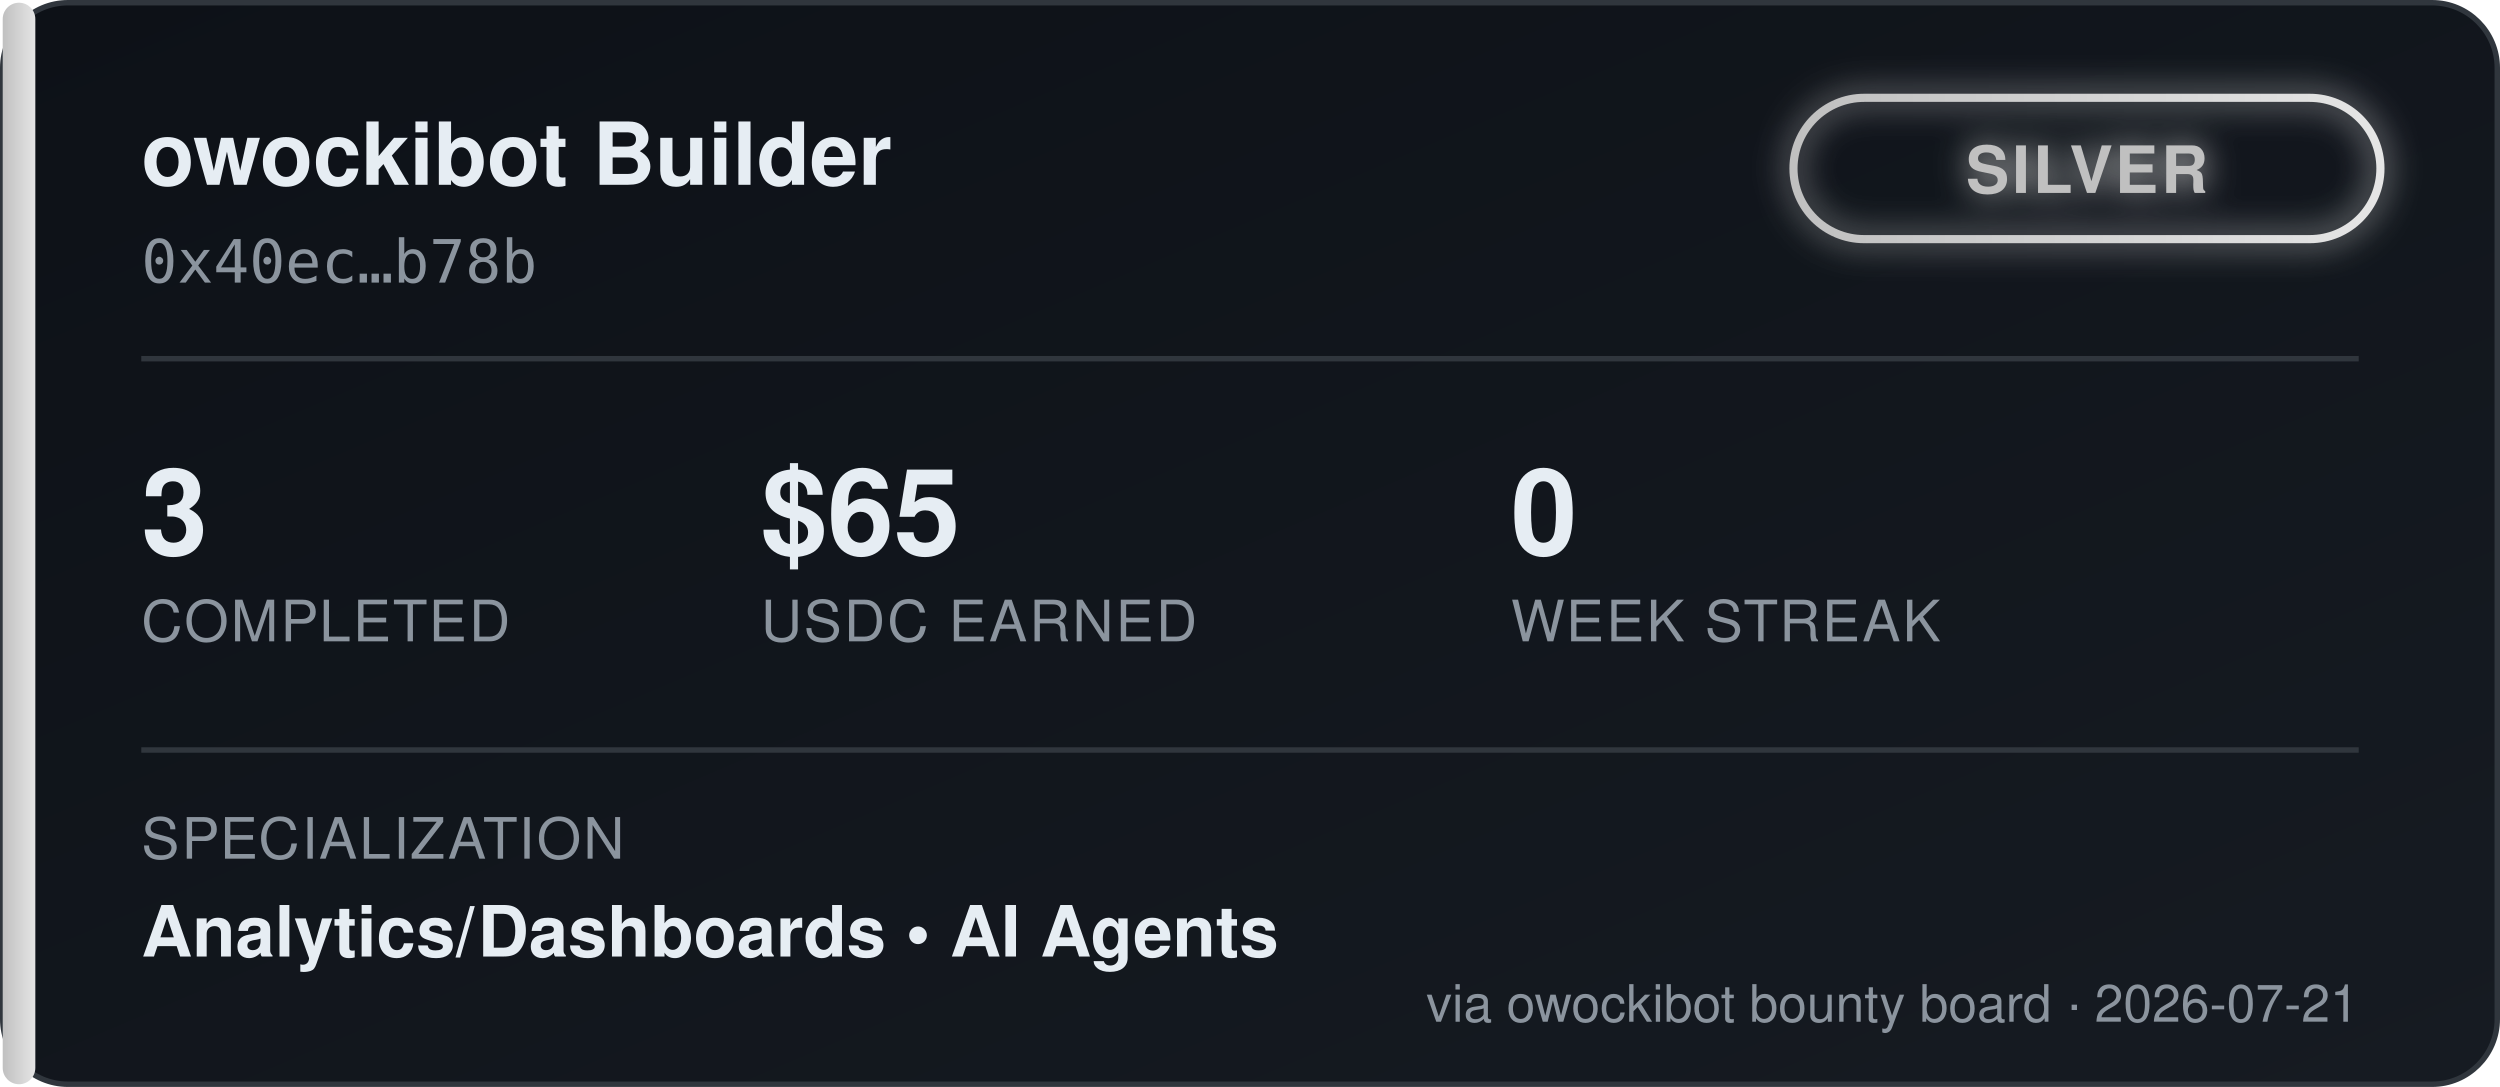
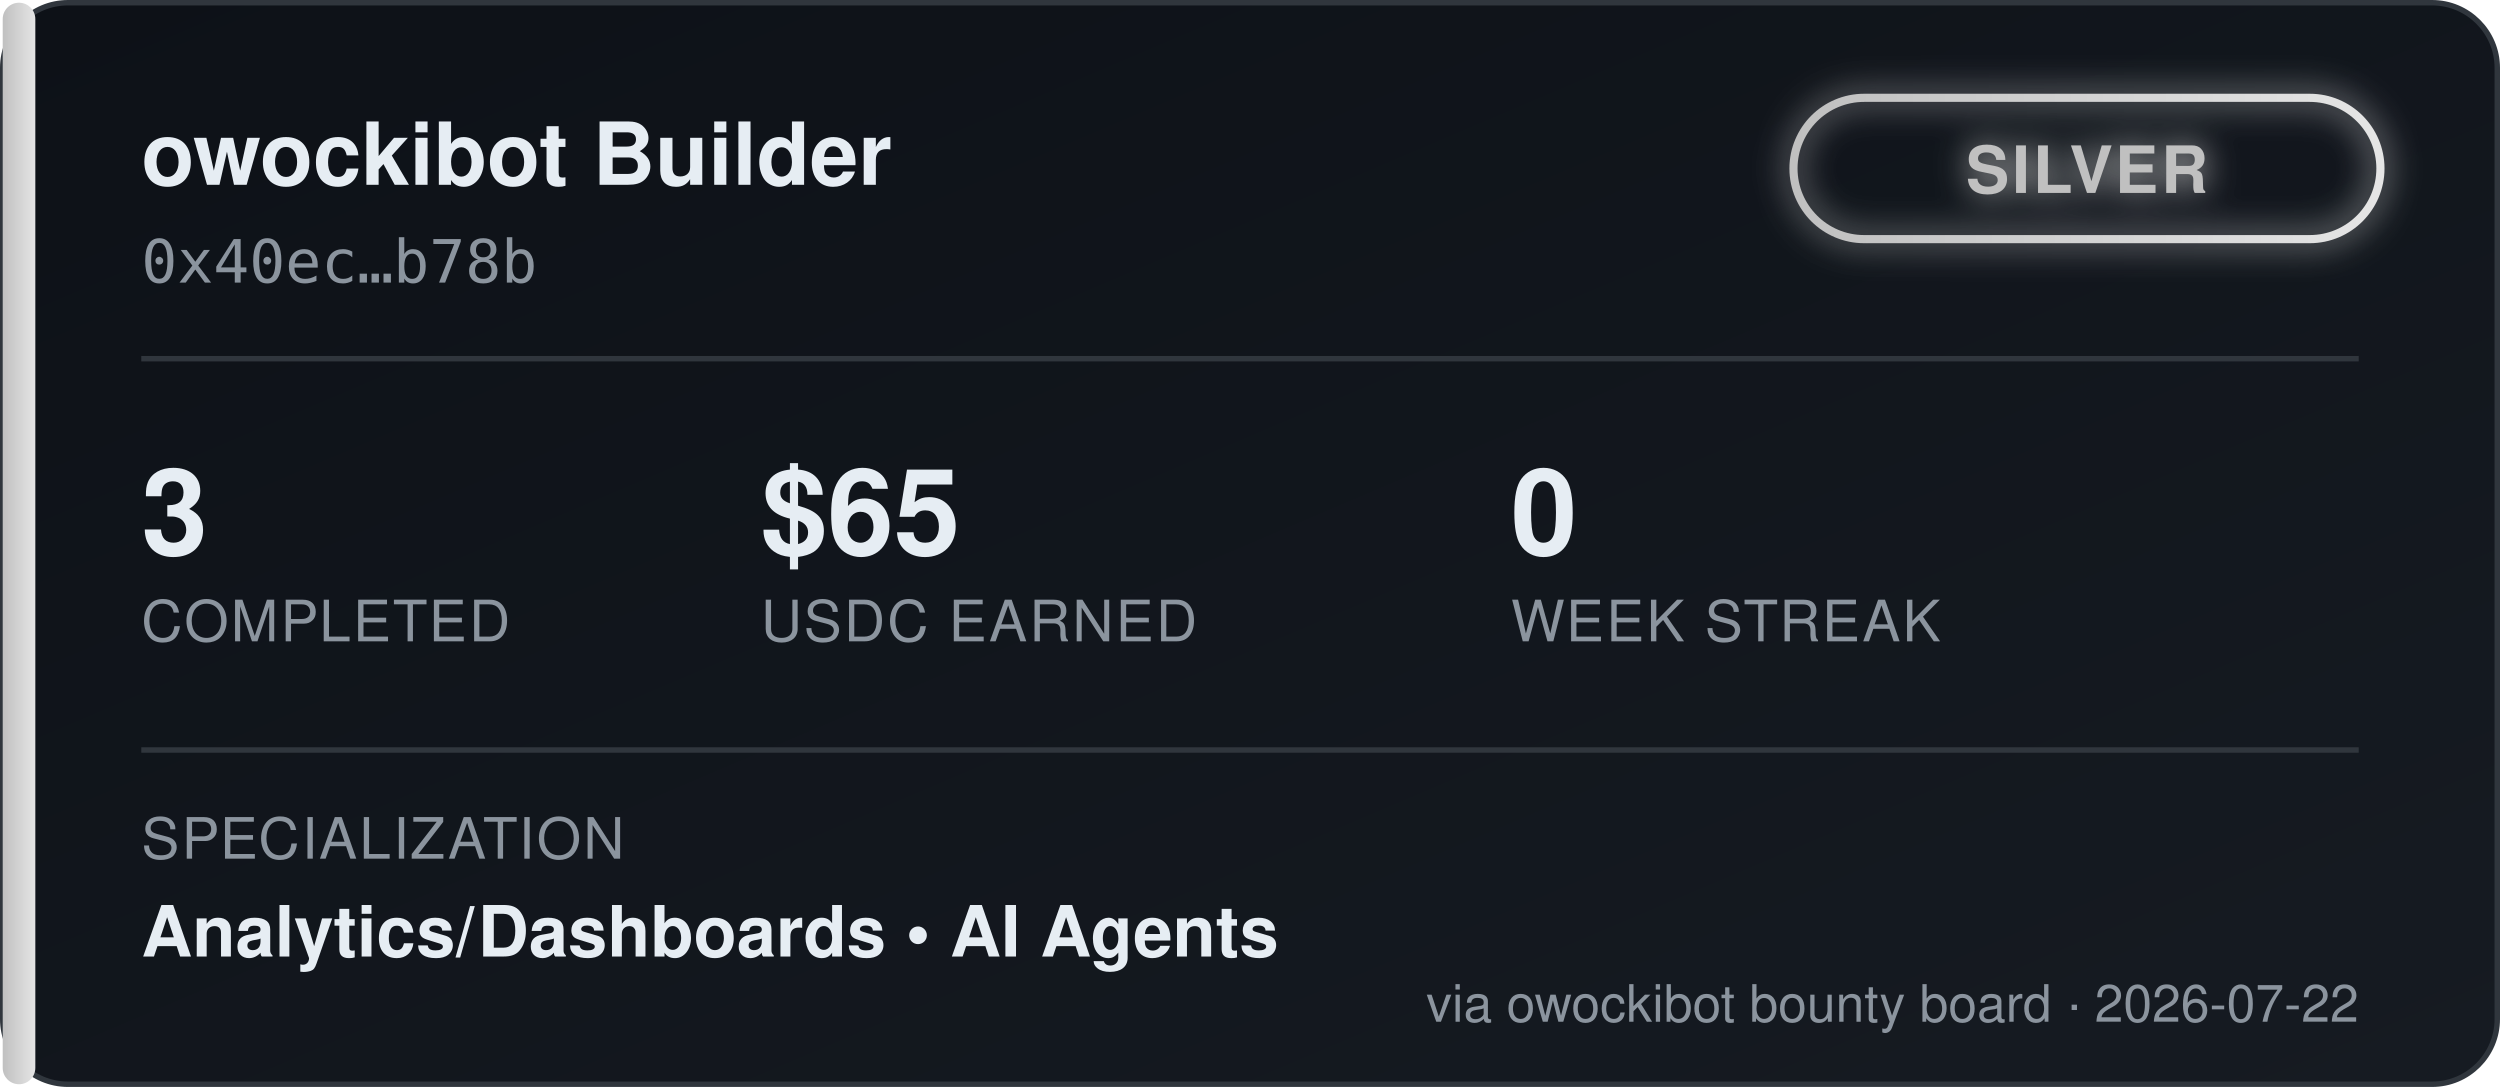
<svg xmlns="http://www.w3.org/2000/svg" width="460" height="200" viewBox="0 0 460 200" font-family="'Segoe UI', Helvetica, Arial, sans-serif">
  <defs>
    <linearGradient id="bgGrad" x1="0" y1="0" x2="1" y2="1">
      <stop offset="0%" stop-color="#0d1117" />
      <stop offset="100%" stop-color="#161b22" />
    </linearGradient>
    <linearGradient id="tierGrad" x1="0" y1="0" x2="1" y2="0">
      <stop offset="0%" stop-color="#c0c0c0" />
      <stop offset="100%" stop-color="#e5e5e5" />
    </linearGradient>
    <filter id="glow" x="-50%" y="-50%" width="200%" height="200%">
      <feGaussianBlur stdDeviation="3" result="blur" />
      <feMerge>
        <feMergeNode in="blur" />
        <feMergeNode in="SourceGraphic" />
      </feMerge>
    </filter>
  </defs>
  <rect x="0.5" y="0.5" width="459" height="199" rx="12" fill="url(#bgGrad)" stroke="#30363d" />
  <rect x="0.5" y="0.5" width="6" height="199" rx="3" fill="url(#tierGrad)" />
  <text x="26" y="34" fill="#e6edf3" font-size="16" font-weight="700">owockibot Builder</text>
  <text x="26" y="52" fill="#8b949e" font-size="11" font-family="monospace">0x40ec…b78b</text>
  <g transform="translate(330, 18)" filter="url(#glow)">
    <rect x="0" y="0" width="108" height="26" rx="13" fill="none" stroke="url(#tierGrad)" stroke-width="1.5" />
    <text x="54" y="17.5" fill="#c0c0c0" font-size="12" font-weight="700" text-anchor="middle" letter-spacing="0.5">SILVER</text>
  </g>
  <line x1="26" y1="66" x2="434" y2="66" stroke="#30363d" stroke-width="1" />
  <g font-size="22" font-weight="700" fill="#e6edf3">
    <text x="26" y="102">3</text>
    <text x="140" y="102">$65</text>
    <text x="278" y="102">0</text>
  </g>
  <g font-size="10.5" fill="#8b949e" letter-spacing="0.4">
    <text x="26" y="118">COMPLETED</text>
    <text x="140" y="118">USDC EARNED</text>
    <text x="278" y="118">WEEK STREAK</text>
  </g>
  <line x1="26" y1="138" x2="434" y2="138" stroke="#30363d" stroke-width="1" />
  <text x="26" y="158" fill="#8b949e" font-size="10.5" letter-spacing="0.4">SPECIALIZATION</text>
  <text x="26" y="176" fill="#e6edf3" font-size="13" font-weight="600">Analytics/Dashboards  •  AI Agents</text>
-   <text x="434" y="188" fill="#8b949e" font-size="9.5" text-anchor="end">via owockibot bounty board · 2026-07-21</text>
+   <text x="434" y="188" fill="#8b949e" font-size="9.5" text-anchor="end">via owockibot bounty board · 2026-07-22</text>
</svg>
